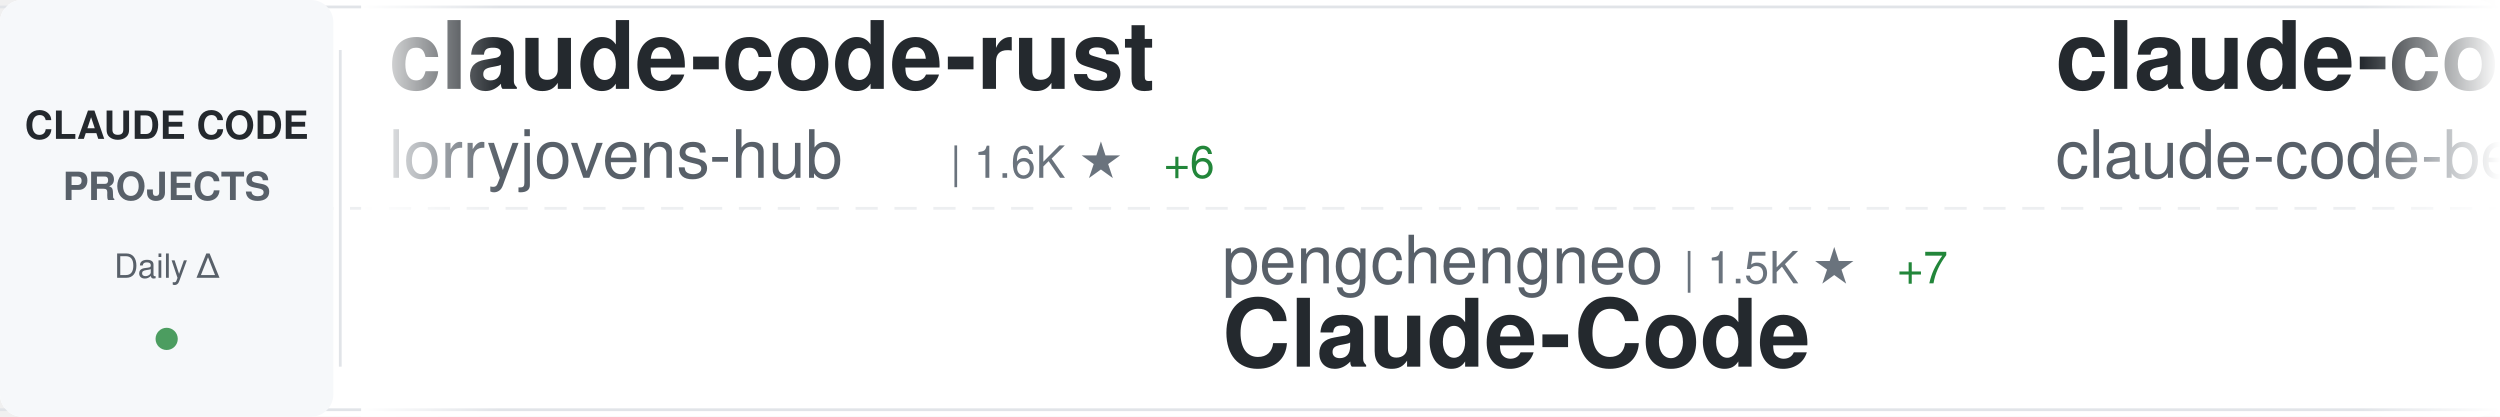
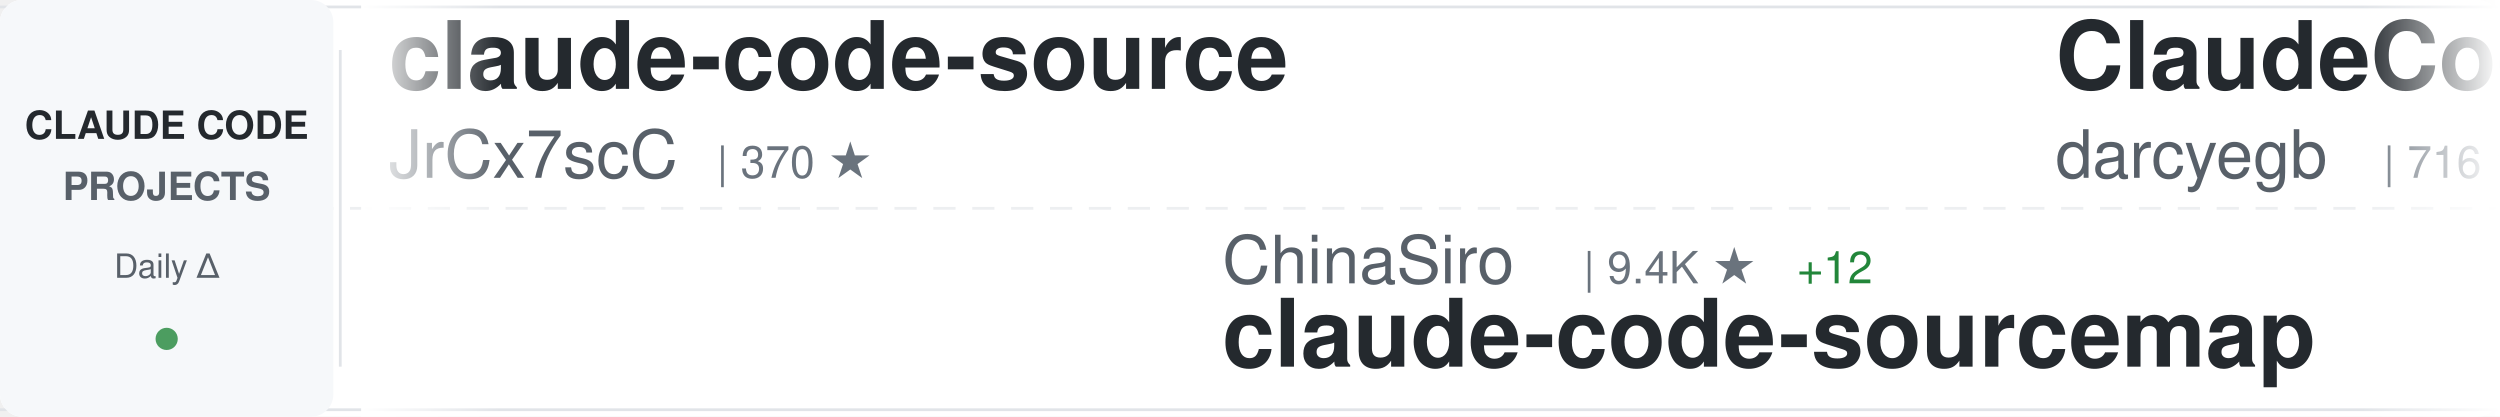
<svg xmlns="http://www.w3.org/2000/svg" width="900" height="150">
  <defs>
    <linearGradient id="awesomeLeftFade" x1="0%" y1="0%" x2="100%" y2="0%">
      <stop offset="0%" style="stop-color:#ffffff;stop-opacity:1" />
      <stop offset="100%" style="stop-color:#ffffff;stop-opacity:0" />
    </linearGradient>
    <linearGradient id="awesomeRightFade" x1="0%" y1="0%" x2="100%" y2="0%">
      <stop offset="0%" style="stop-color:#ffffff;stop-opacity:0" />
      <stop offset="100%" style="stop-color:#ffffff;stop-opacity:1" />
    </linearGradient>
  </defs>
  <rect width="900" height="150" fill="#ffffff" rx="8" />
  <rect x="0" y="2" width="900" height="1" fill="#e1e4e8" />
  <rect x="0" y="147" width="900" height="1" fill="#e1e4e8" />
  <line x1="0" y1="75" x2="900" y2="75" stroke="#e1e4e8" stroke-width="1" stroke-dasharray="8 6" opacity="0.6" />
  <rect x="0" y="0" width="120" height="150" fill="#f6f8fa" rx="8" />
  <text x="60" y="50" font-family="-apple-system, BlinkMacSystemFont, 'Segoe UI', Helvetica, Arial, sans-serif" font-size="14" font-weight="600" fill="#24292e" text-anchor="middle">CLAUDE CODE</text>
  <text x="60" y="72" font-family="-apple-system, BlinkMacSystemFont, 'Segoe UI', Helvetica, Arial, sans-serif" font-size="14" font-weight="600" fill="#586069" text-anchor="middle">PROJECTS</text>
  <text x="60" y="100" font-family="-apple-system, BlinkMacSystemFont, 'Segoe UI', Helvetica, Arial, sans-serif" font-size="12" font-weight="500" fill="#586069" text-anchor="middle">Daily Δ</text>
  <circle cx="60" cy="122" r="4" fill="#22863a" opacity="0.8" />
  <rect x="122" y="18" width="1" height="114" fill="#e1e4e8" />
  <clipPath id="awesomeTickerClip">
    <rect x="130" y="0" width="770" height="150" />
  </clipPath>
  <g clip-path="url(#awesomeTickerClip)">
    <g id="awesomeTickerItems">
      <animateTransform attributeName="transform" attributeType="XML" type="translate" from="0 0" to="-3000 0" dur="54s" repeatCount="indefinite" />
      <g transform="translate(0, 0)">
-         <text x="140" y="32" font-family="-apple-system, BlinkMacSystemFont, 'Segoe UI', Helvetica, Arial, sans-serif" font-size="34" font-weight="600" fill="#24292e">claude-code-rust</text>
-         <text x="140" y="64" font-family="-apple-system, BlinkMacSystemFont, 'Segoe UI', Helvetica, Arial, sans-serif" font-size="24" font-weight="400" fill="#586069">lorryjovens-hub</text>
-         <text x="342" y="64" font-family="-apple-system, BlinkMacSystemFont, 'Segoe UI', Helvetica, Arial, sans-serif" font-size="16" font-weight="500" fill="#6a737d">| 1.6K ★</text>
-         <text x="419" y="64" font-family="-apple-system, BlinkMacSystemFont, 'Segoe UI', Helvetica, Arial, sans-serif" font-size="16" font-weight="500" fill="#22863a"> +6</text>
+         <text x="140" y="32" font-family="-apple-system, BlinkMacSystemFont, 'Segoe UI', Helvetica, Arial, sans-serif" font-size="34" font-weight="600" fill="#24292e">claude-code-source</text>
+         <text x="140" y="64" font-family="-apple-system, BlinkMacSystemFont, 'Segoe UI', Helvetica, Arial, sans-serif" font-size="24" font-weight="400" fill="#586069">JrCx7scC</text>
+         <text x="258" y="64" font-family="-apple-system, BlinkMacSystemFont, 'Segoe UI', Helvetica, Arial, sans-serif" font-size="16" font-weight="500" fill="#6a737d">| 370 ★</text>
      </g>
      <g transform="translate(300, 0)">
-         <text x="140" y="102" font-family="-apple-system, BlinkMacSystemFont, 'Segoe UI', Helvetica, Arial, sans-serif" font-size="24" font-weight="400" fill="#586069">pengchengneo</text>
-         <text x="306" y="102" font-family="-apple-system, BlinkMacSystemFont, 'Segoe UI', Helvetica, Arial, sans-serif" font-size="16" font-weight="500" fill="#6a737d">| 1.5K ★</text>
-         <text x="383" y="102" font-family="-apple-system, BlinkMacSystemFont, 'Segoe UI', Helvetica, Arial, sans-serif" font-size="16" font-weight="500" fill="#22863a"> +7</text>
-         <text x="140" y="132" font-family="-apple-system, BlinkMacSystemFont, 'Segoe UI', Helvetica, Arial, sans-serif" font-size="34" font-weight="600" fill="#24292e">Claude-Code</text>
+         <text x="140" y="102" font-family="-apple-system, BlinkMacSystemFont, 'Segoe UI', Helvetica, Arial, sans-serif" font-size="24" font-weight="400" fill="#586069">ChinaSiro</text>
+         <text x="270" y="102" font-family="-apple-system, BlinkMacSystemFont, 'Segoe UI', Helvetica, Arial, sans-serif" font-size="16" font-weight="500" fill="#6a737d">| 9.4K ★</text>
+         <text x="347" y="102" font-family="-apple-system, BlinkMacSystemFont, 'Segoe UI', Helvetica, Arial, sans-serif" font-size="16" font-weight="500" fill="#22863a"> +12</text>
+         <text x="140" y="132" font-family="-apple-system, BlinkMacSystemFont, 'Segoe UI', Helvetica, Arial, sans-serif" font-size="34" font-weight="600" fill="#24292e">claude-code-sourcemap</text>
      </g>
      <g transform="translate(600, 0)">
-         <text x="140" y="32" font-family="-apple-system, BlinkMacSystemFont, 'Segoe UI', Helvetica, Arial, sans-serif" font-size="34" font-weight="600" fill="#24292e">claude-code</text>
-         <text x="140" y="64" font-family="-apple-system, BlinkMacSystemFont, 'Segoe UI', Helvetica, Arial, sans-serif" font-size="24" font-weight="400" fill="#586069">claude-code-best</text>
-         <text x="354" y="64" font-family="-apple-system, BlinkMacSystemFont, 'Segoe UI', Helvetica, Arial, sans-serif" font-size="16" font-weight="500" fill="#6a737d">| 19.7K ★</text>
-         <text x="440" y="64" font-family="-apple-system, BlinkMacSystemFont, 'Segoe UI', Helvetica, Arial, sans-serif" font-size="16" font-weight="500" fill="#22863a"> +74</text>
+         <text x="140" y="32" font-family="-apple-system, BlinkMacSystemFont, 'Segoe UI', Helvetica, Arial, sans-serif" font-size="34" font-weight="600" fill="#24292e">ClaudeCodeAgents</text>
+         <text x="140" y="64" font-family="-apple-system, BlinkMacSystemFont, 'Segoe UI', Helvetica, Arial, sans-serif" font-size="24" font-weight="400" fill="#586069">darcyegb</text>
+         <text x="258" y="64" font-family="-apple-system, BlinkMacSystemFont, 'Segoe UI', Helvetica, Arial, sans-serif" font-size="16" font-weight="500" fill="#6a737d">| 716 ★</text>
      </g>
      <g transform="translate(900, 0)">
-         <text x="140" y="102" font-family="-apple-system, BlinkMacSystemFont, 'Segoe UI', Helvetica, Arial, sans-serif" font-size="24" font-weight="400" fill="#586069">Maciek-roboblog</text>
-         <text x="342" y="102" font-family="-apple-system, BlinkMacSystemFont, 'Segoe UI', Helvetica, Arial, sans-serif" font-size="16" font-weight="500" fill="#6a737d">| 8.2K ★</text>
-         <text x="419" y="102" font-family="-apple-system, BlinkMacSystemFont, 'Segoe UI', Helvetica, Arial, sans-serif" font-size="16" font-weight="500" fill="#22863a"> +11</text>
-         <text x="140" y="132" font-family="-apple-system, BlinkMacSystemFont, 'Segoe UI', Helvetica, Arial, sans-serif" font-size="34" font-weight="600" fill="#24292e">Claude-Code-Usage-Monito...</text>
+         <text x="140" y="102" font-family="-apple-system, BlinkMacSystemFont, 'Segoe UI', Helvetica, Arial, sans-serif" font-size="24" font-weight="400" fill="#586069">Yuyz0112</text>
+         <text x="258" y="102" font-family="-apple-system, BlinkMacSystemFont, 'Segoe UI', Helvetica, Arial, sans-serif" font-size="16" font-weight="500" fill="#6a737d">| 2.4K ★</text>
+         <text x="335" y="102" font-family="-apple-system, BlinkMacSystemFont, 'Segoe UI', Helvetica, Arial, sans-serif" font-size="16" font-weight="500" fill="#22863a"> +2</text>
+         <text x="140" y="132" font-family="-apple-system, BlinkMacSystemFont, 'Segoe UI', Helvetica, Arial, sans-serif" font-size="34" font-weight="600" fill="#24292e">claude-code-reverse</text>
      </g>
      <g transform="translate(1200, 0)">
-         <text x="140" y="32" font-family="-apple-system, BlinkMacSystemFont, 'Segoe UI', Helvetica, Arial, sans-serif" font-size="34" font-weight="600" fill="#24292e">collection-claude-code-s...</text>
-         <text x="140" y="64" font-family="-apple-system, BlinkMacSystemFont, 'Segoe UI', Helvetica, Arial, sans-serif" font-size="24" font-weight="400" fill="#586069">chauncygu</text>
-         <text x="270" y="64" font-family="-apple-system, BlinkMacSystemFont, 'Segoe UI', Helvetica, Arial, sans-serif" font-size="16" font-weight="500" fill="#6a737d">| 2.6K ★</text>
-         <text x="347" y="64" font-family="-apple-system, BlinkMacSystemFont, 'Segoe UI', Helvetica, Arial, sans-serif" font-size="16" font-weight="500" fill="#22863a"> +4</text>
+         <text x="140" y="32" font-family="-apple-system, BlinkMacSystemFont, 'Segoe UI', Helvetica, Arial, sans-serif" font-size="34" font-weight="600" fill="#24292e">ralph-claude-code</text>
+         <text x="140" y="64" font-family="-apple-system, BlinkMacSystemFont, 'Segoe UI', Helvetica, Arial, sans-serif" font-size="24" font-weight="400" fill="#586069">frankbria</text>
+         <text x="270" y="64" font-family="-apple-system, BlinkMacSystemFont, 'Segoe UI', Helvetica, Arial, sans-serif" font-size="16" font-weight="500" fill="#6a737d">| 9.3K ★</text>
+         <text x="347" y="64" font-family="-apple-system, BlinkMacSystemFont, 'Segoe UI', Helvetica, Arial, sans-serif" font-size="16" font-weight="500" fill="#22863a"> +11</text>
      </g>
      <g transform="translate(1500, 0)">
+         <text x="140" y="102" font-family="-apple-system, BlinkMacSystemFont, 'Segoe UI', Helvetica, Arial, sans-serif" font-size="24" font-weight="400" fill="#586069">huangjia2019</text>
+         <text x="306" y="102" font-family="-apple-system, BlinkMacSystemFont, 'Segoe UI', Helvetica, Arial, sans-serif" font-size="16" font-weight="500" fill="#6a737d">| 808 ★</text>
+         <text x="374" y="102" font-family="-apple-system, BlinkMacSystemFont, 'Segoe UI', Helvetica, Arial, sans-serif" font-size="16" font-weight="500" fill="#22863a"> +7</text>
+         <text x="140" y="132" font-family="-apple-system, BlinkMacSystemFont, 'Segoe UI', Helvetica, Arial, sans-serif" font-size="34" font-weight="600" fill="#24292e">claude-code-engineering</text>
+       </g>
+       <g transform="translate(1800, 0)">
+         <text x="140" y="32" font-family="-apple-system, BlinkMacSystemFont, 'Segoe UI', Helvetica, Arial, sans-serif" font-size="34" font-weight="600" fill="#24292e">Open-ClaudeCode</text>
+         <text x="140" y="64" font-family="-apple-system, BlinkMacSystemFont, 'Segoe UI', Helvetica, Arial, sans-serif" font-size="24" font-weight="400" fill="#586069">LING71671</text>
+         <text x="270" y="64" font-family="-apple-system, BlinkMacSystemFont, 'Segoe UI', Helvetica, Arial, sans-serif" font-size="16" font-weight="500" fill="#6a737d">| 876 ★</text>
+         <text x="338" y="64" font-family="-apple-system, BlinkMacSystemFont, 'Segoe UI', Helvetica, Arial, sans-serif" font-size="16" font-weight="500" fill="#22863a"> +1</text>
+       </g>
+       <g transform="translate(2100, 0)">
+         <text x="140" y="102" font-family="-apple-system, BlinkMacSystemFont, 'Segoe UI', Helvetica, Arial, sans-serif" font-size="24" font-weight="400" fill="#586069">ykdojo</text>
+         <text x="234" y="102" font-family="-apple-system, BlinkMacSystemFont, 'Segoe UI', Helvetica, Arial, sans-serif" font-size="16" font-weight="500" fill="#6a737d">| 8.7K ★</text>
+         <text x="311" y="102" font-family="-apple-system, BlinkMacSystemFont, 'Segoe UI', Helvetica, Arial, sans-serif" font-size="16" font-weight="500" fill="#22863a"> +12</text>
+         <text x="140" y="132" font-family="-apple-system, BlinkMacSystemFont, 'Segoe UI', Helvetica, Arial, sans-serif" font-size="34" font-weight="600" fill="#24292e">claude-code-tips</text>
+       </g>
+       <g transform="translate(2400, 0)">
+         <text x="140" y="32" font-family="-apple-system, BlinkMacSystemFont, 'Segoe UI', Helvetica, Arial, sans-serif" font-size="34" font-weight="600" fill="#24292e">Claude-Code-Source-Study</text>
+         <text x="140" y="64" font-family="-apple-system, BlinkMacSystemFont, 'Segoe UI', Helvetica, Arial, sans-serif" font-size="24" font-weight="400" fill="#586069">luyao618</text>
+         <text x="258" y="64" font-family="-apple-system, BlinkMacSystemFont, 'Segoe UI', Helvetica, Arial, sans-serif" font-size="16" font-weight="500" fill="#6a737d">| 1.5K ★</text>
+         <text x="335" y="64" font-family="-apple-system, BlinkMacSystemFont, 'Segoe UI', Helvetica, Arial, sans-serif" font-size="16" font-weight="500" fill="#22863a"> +6</text>
+       </g>
+       <g transform="translate(2700, 0)">
+         <text x="140" y="102" font-family="-apple-system, BlinkMacSystemFont, 'Segoe UI', Helvetica, Arial, sans-serif" font-size="24" font-weight="400" fill="#586069">isboyjc</text>
+         <text x="246" y="102" font-family="-apple-system, BlinkMacSystemFont, 'Segoe UI', Helvetica, Arial, sans-serif" font-size="16" font-weight="500" fill="#6a737d">| 158 ★</text>
+         <text x="140" y="132" font-family="-apple-system, BlinkMacSystemFont, 'Segoe UI', Helvetica, Arial, sans-serif" font-size="34" font-weight="600" fill="#24292e">claude-code</text>
+       </g>
+       <g transform="translate(3000, 0)">
+         <text x="140" y="32" font-family="-apple-system, BlinkMacSystemFont, 'Segoe UI', Helvetica, Arial, sans-serif" font-size="34" font-weight="600" fill="#24292e">claude-code-source</text>
+         <text x="140" y="64" font-family="-apple-system, BlinkMacSystemFont, 'Segoe UI', Helvetica, Arial, sans-serif" font-size="24" font-weight="400" fill="#586069">JrCx7scC</text>
+         <text x="258" y="64" font-family="-apple-system, BlinkMacSystemFont, 'Segoe UI', Helvetica, Arial, sans-serif" font-size="16" font-weight="500" fill="#6a737d">| 370 ★</text>
+       </g>
+       <g transform="translate(3300, 0)">
+         <text x="140" y="102" font-family="-apple-system, BlinkMacSystemFont, 'Segoe UI', Helvetica, Arial, sans-serif" font-size="24" font-weight="400" fill="#586069">ChinaSiro</text>
+         <text x="270" y="102" font-family="-apple-system, BlinkMacSystemFont, 'Segoe UI', Helvetica, Arial, sans-serif" font-size="16" font-weight="500" fill="#6a737d">| 9.4K ★</text>
+         <text x="347" y="102" font-family="-apple-system, BlinkMacSystemFont, 'Segoe UI', Helvetica, Arial, sans-serif" font-size="16" font-weight="500" fill="#22863a"> +12</text>
+         <text x="140" y="132" font-family="-apple-system, BlinkMacSystemFont, 'Segoe UI', Helvetica, Arial, sans-serif" font-size="34" font-weight="600" fill="#24292e">claude-code-sourcemap</text>
+       </g>
+       <g transform="translate(3600, 0)">
+         <text x="140" y="32" font-family="-apple-system, BlinkMacSystemFont, 'Segoe UI', Helvetica, Arial, sans-serif" font-size="34" font-weight="600" fill="#24292e">ClaudeCodeAgents</text>
+         <text x="140" y="64" font-family="-apple-system, BlinkMacSystemFont, 'Segoe UI', Helvetica, Arial, sans-serif" font-size="24" font-weight="400" fill="#586069">darcyegb</text>
+         <text x="258" y="64" font-family="-apple-system, BlinkMacSystemFont, 'Segoe UI', Helvetica, Arial, sans-serif" font-size="16" font-weight="500" fill="#6a737d">| 716 ★</text>
+       </g>
+       <g transform="translate(3900, 0)">
        <text x="140" y="102" font-family="-apple-system, BlinkMacSystemFont, 'Segoe UI', Helvetica, Arial, sans-serif" font-size="24" font-weight="400" fill="#586069">Yuyz0112</text>
        <text x="258" y="102" font-family="-apple-system, BlinkMacSystemFont, 'Segoe UI', Helvetica, Arial, sans-serif" font-size="16" font-weight="500" fill="#6a737d">| 2.4K ★</text>
-         <text x="335" y="102" font-family="-apple-system, BlinkMacSystemFont, 'Segoe UI', Helvetica, Arial, sans-serif" font-size="16" font-weight="500" fill="#22863a"> +1</text>
+         <text x="335" y="102" font-family="-apple-system, BlinkMacSystemFont, 'Segoe UI', Helvetica, Arial, sans-serif" font-size="16" font-weight="500" fill="#22863a"> +2</text>
        <text x="140" y="132" font-family="-apple-system, BlinkMacSystemFont, 'Segoe UI', Helvetica, Arial, sans-serif" font-size="34" font-weight="600" fill="#24292e">claude-code-reverse</text>
-       </g>
-       <g transform="translate(1800, 0)">
-         <text x="140" y="32" font-family="-apple-system, BlinkMacSystemFont, 'Segoe UI', Helvetica, Arial, sans-serif" font-size="34" font-weight="600" fill="#24292e">Claude-Code</text>
-         <text x="140" y="64" font-family="-apple-system, BlinkMacSystemFont, 'Segoe UI', Helvetica, Arial, sans-serif" font-size="24" font-weight="400" fill="#586069">KPR111</text>
-         <text x="234" y="64" font-family="-apple-system, BlinkMacSystemFont, 'Segoe UI', Helvetica, Arial, sans-serif" font-size="16" font-weight="500" fill="#6a737d">| 18 ★</text>
-       </g>
-       <g transform="translate(2100, 0)">
-         <text x="140" y="102" font-family="-apple-system, BlinkMacSystemFont, 'Segoe UI', Helvetica, Arial, sans-serif" font-size="24" font-weight="400" fill="#586069">affaan-m</text>
-         <text x="258" y="102" font-family="-apple-system, BlinkMacSystemFont, 'Segoe UI', Helvetica, Arial, sans-serif" font-size="16" font-weight="500" fill="#6a737d">| 211.8K ★</text>
-         <text x="353" y="102" font-family="-apple-system, BlinkMacSystemFont, 'Segoe UI', Helvetica, Arial, sans-serif" font-size="16" font-weight="500" fill="#22863a"> +1.2K</text>
-         <text x="140" y="132" font-family="-apple-system, BlinkMacSystemFont, 'Segoe UI', Helvetica, Arial, sans-serif" font-size="34" font-weight="600" fill="#24292e">ECC</text>
-       </g>
-       <g transform="translate(2400, 0)">
-         <text x="140" y="32" font-family="-apple-system, BlinkMacSystemFont, 'Segoe UI', Helvetica, Arial, sans-serif" font-size="34" font-weight="600" fill="#24292e">claude-code</text>
-         <text x="140" y="64" font-family="-apple-system, BlinkMacSystemFont, 'Segoe UI', Helvetica, Arial, sans-serif" font-size="24" font-weight="400" fill="#586069">VineeTagarwaL-code</text>
-         <text x="378" y="64" font-family="-apple-system, BlinkMacSystemFont, 'Segoe UI', Helvetica, Arial, sans-serif" font-size="16" font-weight="500" fill="#6a737d">| 276 ★</text>
-       </g>
-       <g transform="translate(2700, 0)">
-         <text x="140" y="102" font-family="-apple-system, BlinkMacSystemFont, 'Segoe UI', Helvetica, Arial, sans-serif" font-size="24" font-weight="400" fill="#586069">AICoderTudou</text>
-         <text x="306" y="102" font-family="-apple-system, BlinkMacSystemFont, 'Segoe UI', Helvetica, Arial, sans-serif" font-size="16" font-weight="500" fill="#6a737d">| 500 ★</text>
-         <text x="140" y="132" font-family="-apple-system, BlinkMacSystemFont, 'Segoe UI', Helvetica, Arial, sans-serif" font-size="34" font-weight="600" fill="#24292e">claude-code-tudou</text>
-       </g>
-       <g transform="translate(3000, 0)">
-         <text x="140" y="32" font-family="-apple-system, BlinkMacSystemFont, 'Segoe UI', Helvetica, Arial, sans-serif" font-size="34" font-weight="600" fill="#24292e">claude-code-rust</text>
-         <text x="140" y="64" font-family="-apple-system, BlinkMacSystemFont, 'Segoe UI', Helvetica, Arial, sans-serif" font-size="24" font-weight="400" fill="#586069">lorryjovens-hub</text>
-         <text x="342" y="64" font-family="-apple-system, BlinkMacSystemFont, 'Segoe UI', Helvetica, Arial, sans-serif" font-size="16" font-weight="500" fill="#6a737d">| 1.6K ★</text>
-         <text x="419" y="64" font-family="-apple-system, BlinkMacSystemFont, 'Segoe UI', Helvetica, Arial, sans-serif" font-size="16" font-weight="500" fill="#22863a"> +6</text>
-       </g>
-       <g transform="translate(3300, 0)">
-         <text x="140" y="102" font-family="-apple-system, BlinkMacSystemFont, 'Segoe UI', Helvetica, Arial, sans-serif" font-size="24" font-weight="400" fill="#586069">pengchengneo</text>
-         <text x="306" y="102" font-family="-apple-system, BlinkMacSystemFont, 'Segoe UI', Helvetica, Arial, sans-serif" font-size="16" font-weight="500" fill="#6a737d">| 1.5K ★</text>
-         <text x="383" y="102" font-family="-apple-system, BlinkMacSystemFont, 'Segoe UI', Helvetica, Arial, sans-serif" font-size="16" font-weight="500" fill="#22863a"> +7</text>
-         <text x="140" y="132" font-family="-apple-system, BlinkMacSystemFont, 'Segoe UI', Helvetica, Arial, sans-serif" font-size="34" font-weight="600" fill="#24292e">Claude-Code</text>
-       </g>
-       <g transform="translate(3600, 0)">
-         <text x="140" y="32" font-family="-apple-system, BlinkMacSystemFont, 'Segoe UI', Helvetica, Arial, sans-serif" font-size="34" font-weight="600" fill="#24292e">claude-code</text>
-         <text x="140" y="64" font-family="-apple-system, BlinkMacSystemFont, 'Segoe UI', Helvetica, Arial, sans-serif" font-size="24" font-weight="400" fill="#586069">claude-code-best</text>
-         <text x="354" y="64" font-family="-apple-system, BlinkMacSystemFont, 'Segoe UI', Helvetica, Arial, sans-serif" font-size="16" font-weight="500" fill="#6a737d">| 19.7K ★</text>
-         <text x="440" y="64" font-family="-apple-system, BlinkMacSystemFont, 'Segoe UI', Helvetica, Arial, sans-serif" font-size="16" font-weight="500" fill="#22863a"> +74</text>
-       </g>
-       <g transform="translate(3900, 0)">
-         <text x="140" y="102" font-family="-apple-system, BlinkMacSystemFont, 'Segoe UI', Helvetica, Arial, sans-serif" font-size="24" font-weight="400" fill="#586069">Maciek-roboblog</text>
-         <text x="342" y="102" font-family="-apple-system, BlinkMacSystemFont, 'Segoe UI', Helvetica, Arial, sans-serif" font-size="16" font-weight="500" fill="#6a737d">| 8.2K ★</text>
-         <text x="419" y="102" font-family="-apple-system, BlinkMacSystemFont, 'Segoe UI', Helvetica, Arial, sans-serif" font-size="16" font-weight="500" fill="#22863a"> +11</text>
-         <text x="140" y="132" font-family="-apple-system, BlinkMacSystemFont, 'Segoe UI', Helvetica, Arial, sans-serif" font-size="34" font-weight="600" fill="#24292e">Claude-Code-Usage-Monito...</text>
      </g>
    </g>
  </g>
  <rect x="130" y="0" width="50" height="150" fill="url(#awesomeLeftFade)" />
  <rect x="850" y="0" width="50" height="150" fill="url(#awesomeRightFade)" />
</svg>
